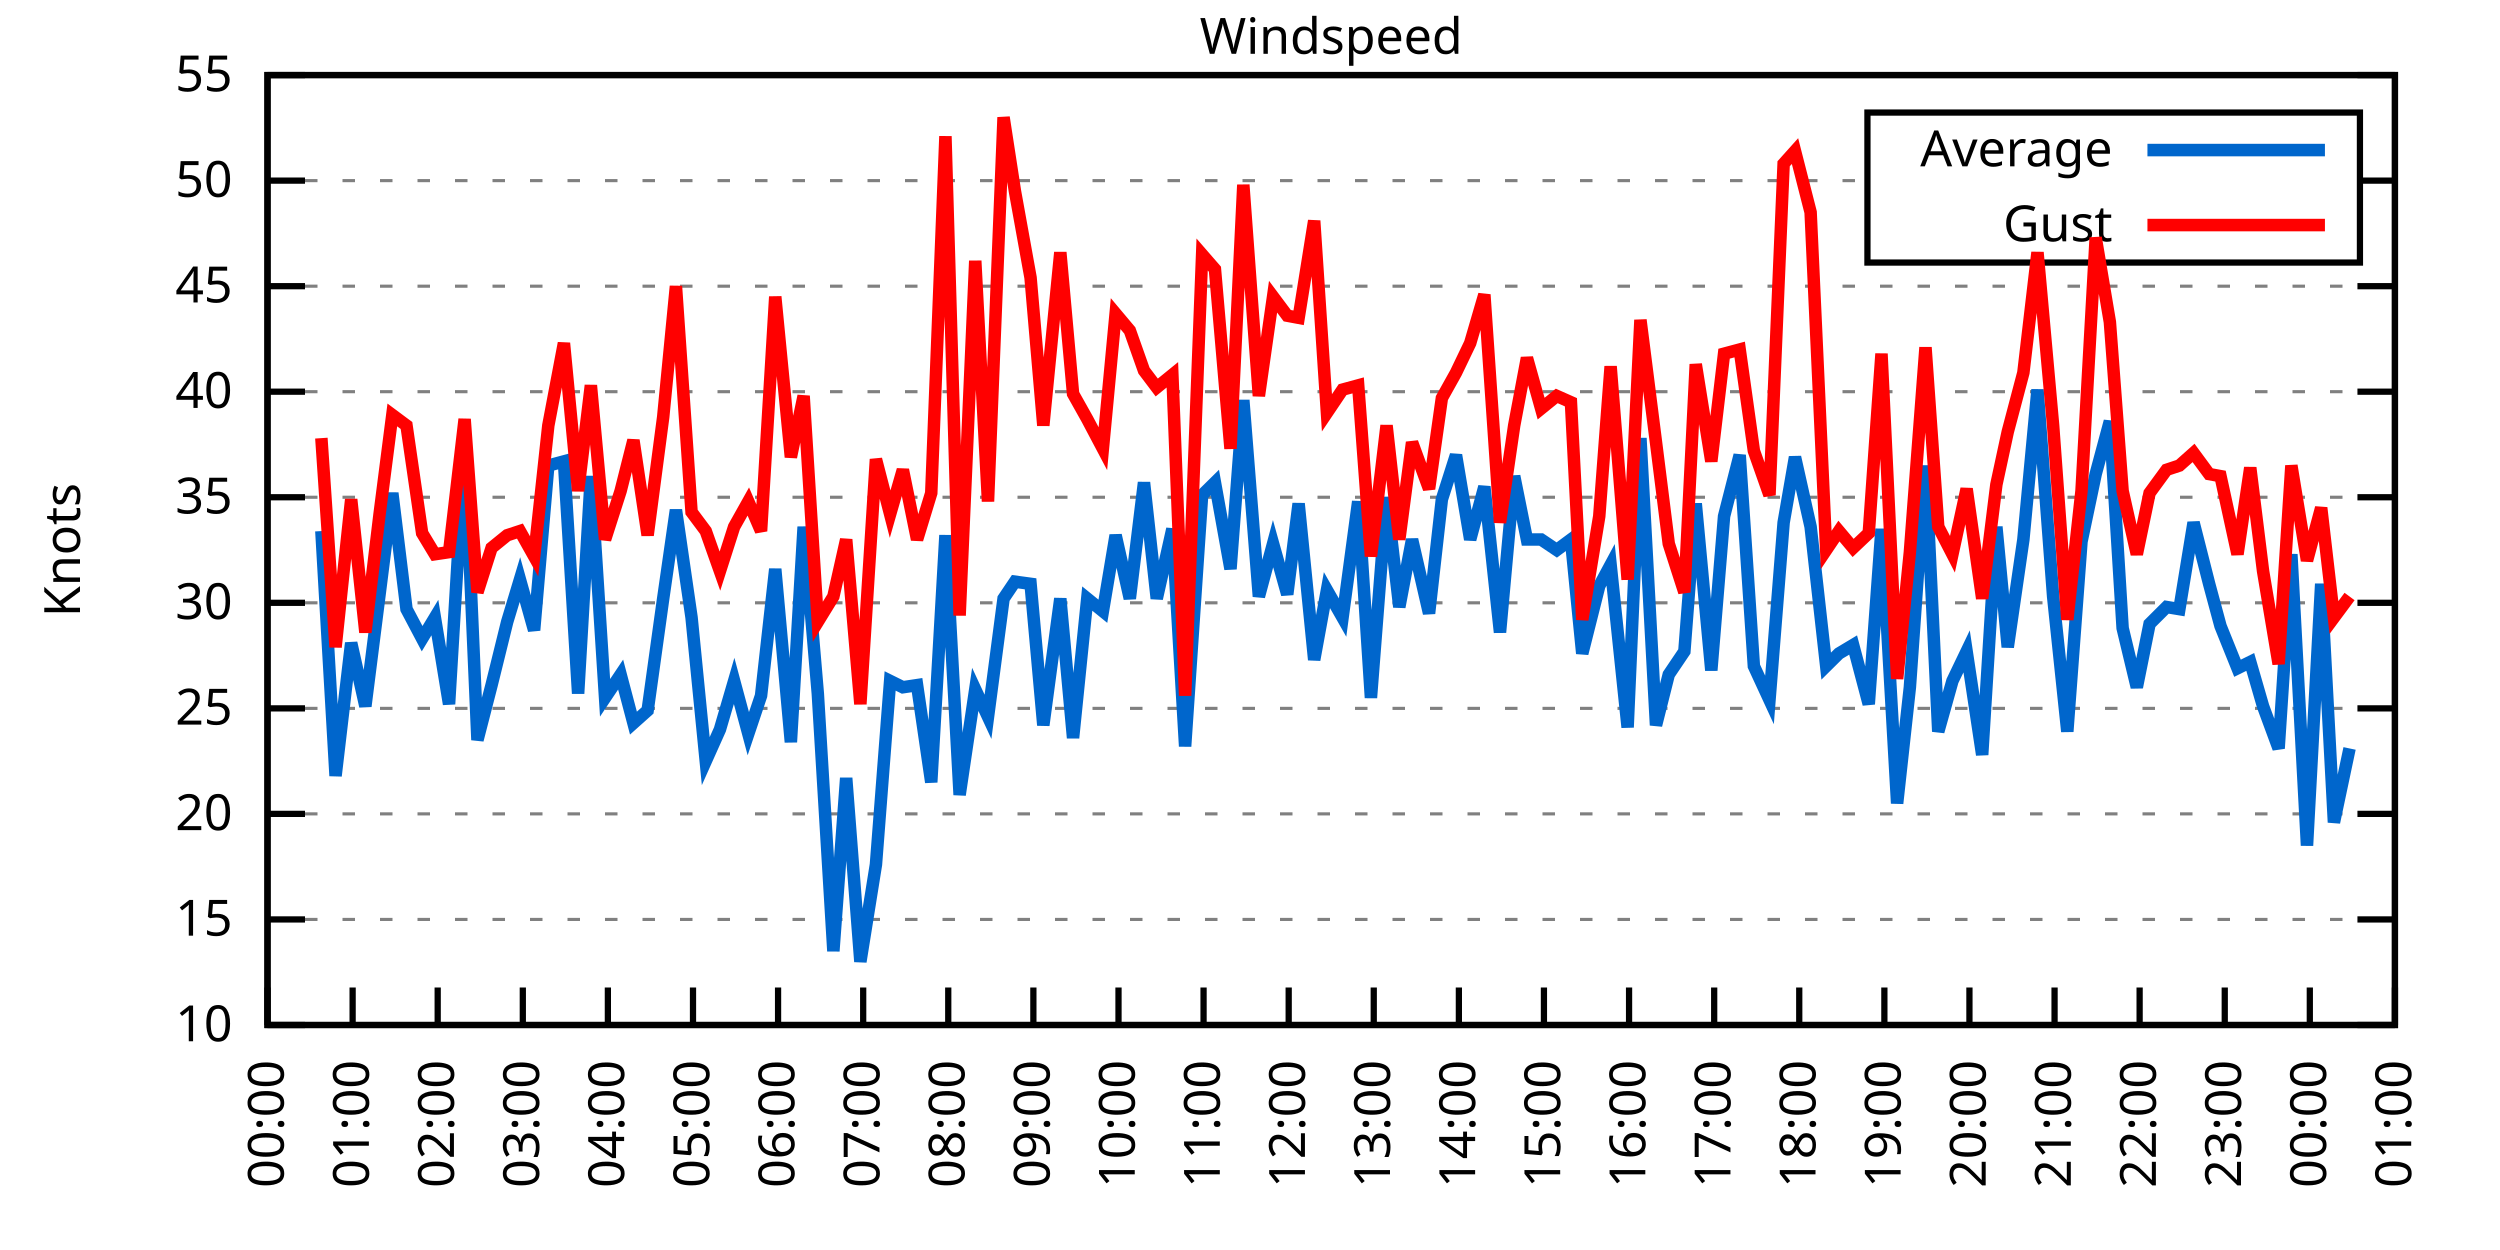
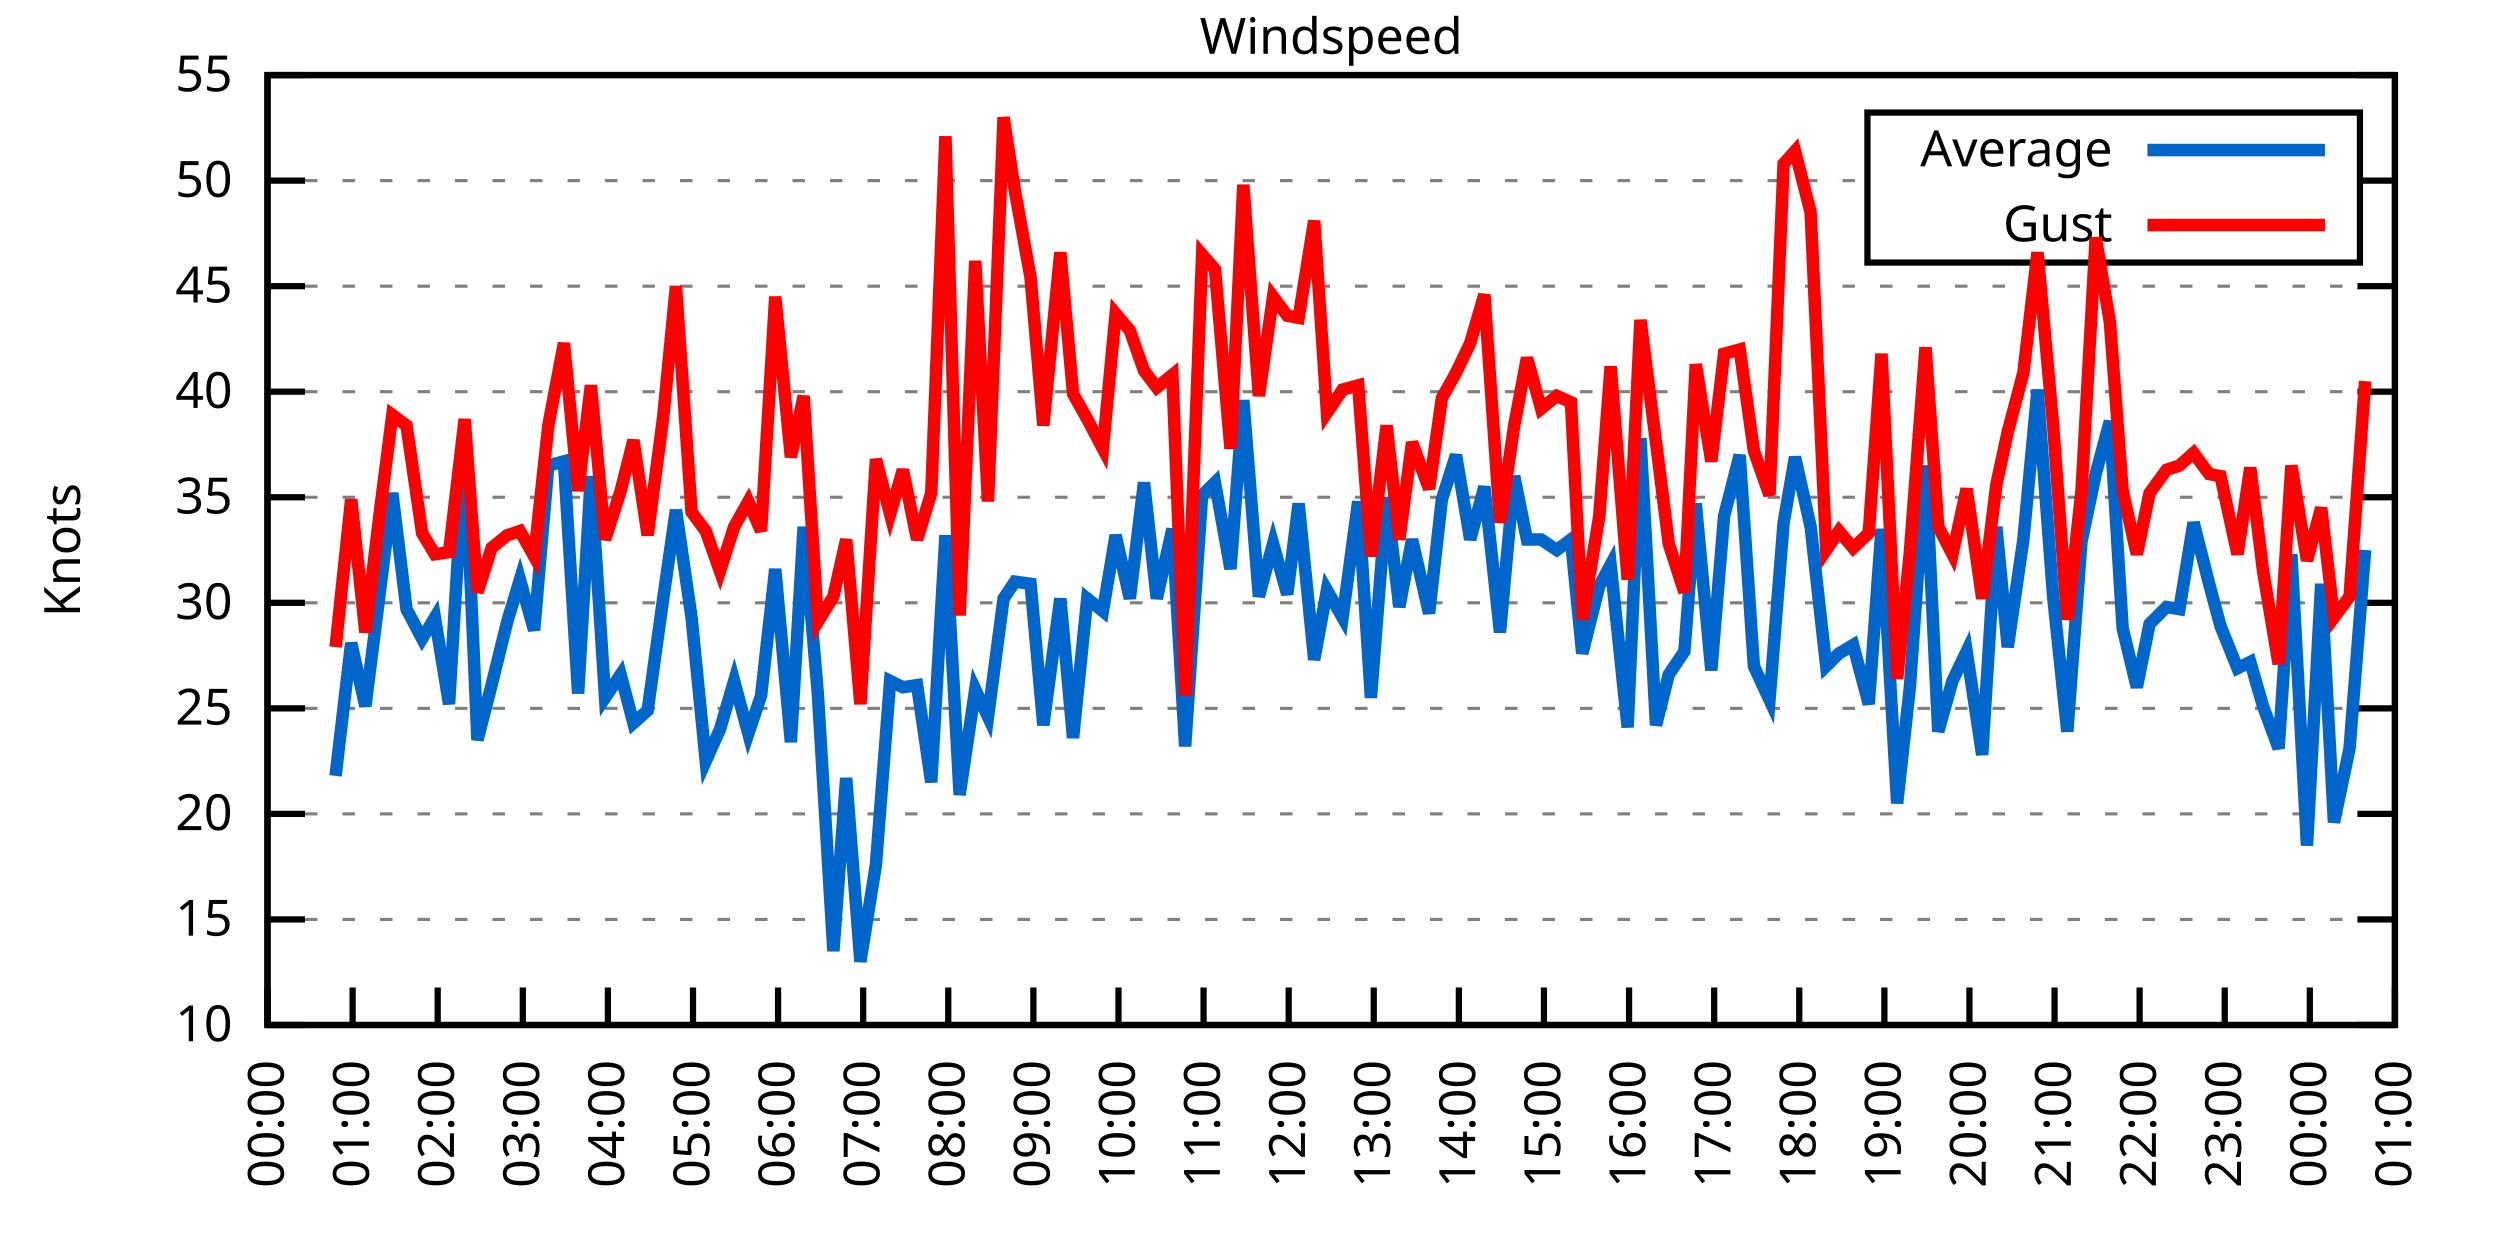
<svg xmlns="http://www.w3.org/2000/svg" xmlns:xlink="http://www.w3.org/1999/xlink" width="400" height="200" viewBox="0 0 400 200">
  <g id="gnuplot_canvas">
    <rect x="0" y="0" width="400" height="200" fill="none" />
    <defs>
      <circle id="gpDot" r="0.5" stroke-width="0.5" stroke="currentColor" />
      <path id="gpPt0" stroke-width="0.333" stroke="currentColor" d="M-1,0 h2 M0,-1 v2" />
      <path id="gpPt1" stroke-width="0.333" stroke="currentColor" d="M-1,-1 L1,1 M1,-1 L-1,1" />
      <path id="gpPt2" stroke-width="0.333" stroke="currentColor" d="M-1,0 L1,0 M0,-1 L0,1 M-1,-1 L1,1 M-1,1 L1,-1" />
      <rect id="gpPt3" stroke-width="0.333" stroke="currentColor" x="-1" y="-1" width="2" height="2" />
      <rect id="gpPt4" stroke-width="0.333" stroke="currentColor" fill="currentColor" x="-1" y="-1" width="2" height="2" />
      <circle id="gpPt5" stroke-width="0.333" stroke="currentColor" cx="0" cy="0" r="1" />
      <use xlink:href="#gpPt5" id="gpPt6" fill="currentColor" stroke="none" />
      <path id="gpPt7" stroke-width="0.333" stroke="currentColor" d="M0,-1.33 L-1.33,0.67 L1.33,0.67 z" />
      <use xlink:href="#gpPt7" id="gpPt8" fill="currentColor" stroke="none" />
      <use xlink:href="#gpPt7" id="gpPt9" stroke="currentColor" transform="rotate(180)" />
      <use xlink:href="#gpPt9" id="gpPt10" fill="currentColor" stroke="none" />
      <use xlink:href="#gpPt3" id="gpPt11" stroke="currentColor" transform="rotate(45)" />
      <use xlink:href="#gpPt11" id="gpPt12" fill="currentColor" stroke="none" />
      <path id="gpPt13" stroke-width="0.333" stroke="currentColor" d="M0,1.330 L1.265,0.411 L0.782,-1.067 L-0.782,-1.076 L-1.265,0.411 z" />
      <use xlink:href="#gpPt13" id="gpPt14" fill="currentColor" stroke="none" />
      <filter id="textbox" filterUnits="objectBoundingBox" x="0" y="0" height="1" width="1">
        <feFlood flood-color="white" flood-opacity="1" result="bgnd" />
        <feComposite in="SourceGraphic" in2="bgnd" operator="atop" />
      </filter>
      <filter id="greybox" filterUnits="objectBoundingBox" x="0" y="0" height="1" width="1">
        <feFlood flood-color="lightgrey" flood-opacity="1" result="grey" />
        <feComposite in="SourceGraphic" in2="grey" operator="atop" />
      </filter>
    </defs>
    <g fill="none" color="white" stroke="currentColor" stroke-width="1.00" stroke-linecap="butt" stroke-linejoin="miter">
</g>
    <g fill="none" color="black" stroke="currentColor" stroke-width="1.00" stroke-linecap="butt" stroke-linejoin="miter">
      <g stroke="none" shape-rendering="crispEdges">
        <polygon fill="rgb(255, 255, 255)" points="42.80,164.00 383.18,164.00 383.18,12.02 42.80,12.02 " />
      </g>
    </g>
    <g fill="none" color="black" stroke="currentColor" stroke-width="1.00" stroke-linecap="butt" stroke-linejoin="miter">
</g>
    <g fill="none" color="black" stroke="black" stroke-width="0.50" stroke-linecap="butt" stroke-linejoin="miter">
</g>
    <g fill="none" color="gray" stroke="currentColor" stroke-width="0.50" stroke-linecap="butt" stroke-linejoin="miter">
      <path stroke="gray" stroke-dasharray="2,4" class="gridline" d="M42.80,164.00 L383.19,164.00  " />
    </g>
    <g fill="none" color="gray" stroke="gray" stroke-width="1.00" stroke-linecap="butt" stroke-linejoin="miter">
</g>
    <g fill="none" color="black" stroke="currentColor" stroke-width="1.00" stroke-linecap="butt" stroke-linejoin="miter">
      <path stroke="black" d="M42.80,164.00 L48.80,164.00 M383.19,164.00 L377.19,164.00  " />
      <g transform="translate(37.20,166.60)" stroke="none" fill="black" font-family="Sans" font-size="8.00" text-anchor="end">
        <text>
          <tspan font-family="Sans"> 10</tspan>
        </text>
      </g>
    </g>
    <g fill="none" color="black" stroke="currentColor" stroke-width="1.00" stroke-linecap="butt" stroke-linejoin="miter">
</g>
    <g fill="none" color="black" stroke="black" stroke-width="0.50" stroke-linecap="butt" stroke-linejoin="miter">
</g>
    <g fill="none" color="gray" stroke="currentColor" stroke-width="0.50" stroke-linecap="butt" stroke-linejoin="miter">
      <path stroke="gray" stroke-dasharray="2,4" class="gridline" d="M42.80,147.11 L383.19,147.11  " />
    </g>
    <g fill="none" color="gray" stroke="gray" stroke-width="1.00" stroke-linecap="butt" stroke-linejoin="miter">
</g>
    <g fill="none" color="black" stroke="currentColor" stroke-width="1.00" stroke-linecap="butt" stroke-linejoin="miter">
      <path stroke="black" d="M42.80,147.11 L48.80,147.11 M383.19,147.11 L377.19,147.11  " />
      <g transform="translate(37.20,149.71)" stroke="none" fill="black" font-family="Sans" font-size="8.00" text-anchor="end">
        <text>
          <tspan font-family="Sans"> 15</tspan>
        </text>
      </g>
    </g>
    <g fill="none" color="black" stroke="currentColor" stroke-width="1.00" stroke-linecap="butt" stroke-linejoin="miter">
</g>
    <g fill="none" color="black" stroke="black" stroke-width="0.50" stroke-linecap="butt" stroke-linejoin="miter">
</g>
    <g fill="none" color="gray" stroke="currentColor" stroke-width="0.50" stroke-linecap="butt" stroke-linejoin="miter">
      <path stroke="gray" stroke-dasharray="2,4" class="gridline" d="M42.80,130.22 L383.19,130.22  " />
    </g>
    <g fill="none" color="gray" stroke="gray" stroke-width="1.00" stroke-linecap="butt" stroke-linejoin="miter">
</g>
    <g fill="none" color="black" stroke="currentColor" stroke-width="1.00" stroke-linecap="butt" stroke-linejoin="miter">
      <path stroke="black" d="M42.80,130.22 L48.80,130.22 M383.19,130.22 L377.19,130.22  " />
      <g transform="translate(37.20,132.82)" stroke="none" fill="black" font-family="Sans" font-size="8.00" text-anchor="end">
        <text>
          <tspan font-family="Sans"> 20</tspan>
        </text>
      </g>
    </g>
    <g fill="none" color="black" stroke="currentColor" stroke-width="1.00" stroke-linecap="butt" stroke-linejoin="miter">
</g>
    <g fill="none" color="black" stroke="black" stroke-width="0.50" stroke-linecap="butt" stroke-linejoin="miter">
</g>
    <g fill="none" color="gray" stroke="currentColor" stroke-width="0.50" stroke-linecap="butt" stroke-linejoin="miter">
      <path stroke="gray" stroke-dasharray="2,4" class="gridline" d="M42.80,113.34 L383.19,113.34  " />
    </g>
    <g fill="none" color="gray" stroke="gray" stroke-width="1.00" stroke-linecap="butt" stroke-linejoin="miter">
</g>
    <g fill="none" color="black" stroke="currentColor" stroke-width="1.00" stroke-linecap="butt" stroke-linejoin="miter">
      <path stroke="black" d="M42.80,113.34 L48.80,113.34 M383.19,113.34 L377.19,113.34  " />
      <g transform="translate(37.20,115.94)" stroke="none" fill="black" font-family="Sans" font-size="8.00" text-anchor="end">
        <text>
          <tspan font-family="Sans"> 25</tspan>
        </text>
      </g>
    </g>
    <g fill="none" color="black" stroke="currentColor" stroke-width="1.00" stroke-linecap="butt" stroke-linejoin="miter">
</g>
    <g fill="none" color="black" stroke="black" stroke-width="0.50" stroke-linecap="butt" stroke-linejoin="miter">
</g>
    <g fill="none" color="gray" stroke="currentColor" stroke-width="0.50" stroke-linecap="butt" stroke-linejoin="miter">
      <path stroke="gray" stroke-dasharray="2,4" class="gridline" d="M42.80,96.45 L383.19,96.45  " />
    </g>
    <g fill="none" color="gray" stroke="gray" stroke-width="1.00" stroke-linecap="butt" stroke-linejoin="miter">
</g>
    <g fill="none" color="black" stroke="currentColor" stroke-width="1.00" stroke-linecap="butt" stroke-linejoin="miter">
      <path stroke="black" d="M42.80,96.45 L48.80,96.45 M383.19,96.45 L377.19,96.45  " />
      <g transform="translate(37.20,99.05)" stroke="none" fill="black" font-family="Sans" font-size="8.00" text-anchor="end">
        <text>
          <tspan font-family="Sans"> 30</tspan>
        </text>
      </g>
    </g>
    <g fill="none" color="black" stroke="currentColor" stroke-width="1.00" stroke-linecap="butt" stroke-linejoin="miter">
</g>
    <g fill="none" color="black" stroke="black" stroke-width="0.50" stroke-linecap="butt" stroke-linejoin="miter">
</g>
    <g fill="none" color="gray" stroke="currentColor" stroke-width="0.50" stroke-linecap="butt" stroke-linejoin="miter">
      <path stroke="gray" stroke-dasharray="2,4" class="gridline" d="M42.80,79.56 L383.19,79.56  " />
    </g>
    <g fill="none" color="gray" stroke="gray" stroke-width="1.00" stroke-linecap="butt" stroke-linejoin="miter">
</g>
    <g fill="none" color="black" stroke="currentColor" stroke-width="1.00" stroke-linecap="butt" stroke-linejoin="miter">
      <path stroke="black" d="M42.80,79.56 L48.80,79.56 M383.19,79.56 L377.19,79.56  " />
      <g transform="translate(37.20,82.16)" stroke="none" fill="black" font-family="Sans" font-size="8.00" text-anchor="end">
        <text>
          <tspan font-family="Sans"> 35</tspan>
        </text>
      </g>
    </g>
    <g fill="none" color="black" stroke="currentColor" stroke-width="1.00" stroke-linecap="butt" stroke-linejoin="miter">
</g>
    <g fill="none" color="black" stroke="black" stroke-width="0.50" stroke-linecap="butt" stroke-linejoin="miter">
</g>
    <g fill="none" color="gray" stroke="currentColor" stroke-width="0.50" stroke-linecap="butt" stroke-linejoin="miter">
      <path stroke="gray" stroke-dasharray="2,4" class="gridline" d="M42.80,62.67 L383.19,62.67  " />
    </g>
    <g fill="none" color="gray" stroke="gray" stroke-width="1.00" stroke-linecap="butt" stroke-linejoin="miter">
</g>
    <g fill="none" color="black" stroke="currentColor" stroke-width="1.00" stroke-linecap="butt" stroke-linejoin="miter">
      <path stroke="black" d="M42.80,62.67 L48.80,62.67 M383.19,62.67 L377.19,62.67  " />
      <g transform="translate(37.20,65.27)" stroke="none" fill="black" font-family="Sans" font-size="8.00" text-anchor="end">
        <text>
          <tspan font-family="Sans"> 40</tspan>
        </text>
      </g>
    </g>
    <g fill="none" color="black" stroke="currentColor" stroke-width="1.00" stroke-linecap="butt" stroke-linejoin="miter">
</g>
    <g fill="none" color="black" stroke="black" stroke-width="0.50" stroke-linecap="butt" stroke-linejoin="miter">
</g>
    <g fill="none" color="gray" stroke="currentColor" stroke-width="0.50" stroke-linecap="butt" stroke-linejoin="miter">
      <path stroke="gray" stroke-dasharray="2,4" class="gridline" d="M42.80,45.79 L383.19,45.79  " />
    </g>
    <g fill="none" color="gray" stroke="gray" stroke-width="1.00" stroke-linecap="butt" stroke-linejoin="miter">
</g>
    <g fill="none" color="black" stroke="currentColor" stroke-width="1.00" stroke-linecap="butt" stroke-linejoin="miter">
      <path stroke="black" d="M42.80,45.79 L48.80,45.79 M383.19,45.79 L377.19,45.79  " />
      <g transform="translate(37.20,48.39)" stroke="none" fill="black" font-family="Sans" font-size="8.00" text-anchor="end">
        <text>
          <tspan font-family="Sans"> 45</tspan>
        </text>
      </g>
    </g>
    <g fill="none" color="black" stroke="currentColor" stroke-width="1.00" stroke-linecap="butt" stroke-linejoin="miter">
</g>
    <g fill="none" color="black" stroke="black" stroke-width="0.50" stroke-linecap="butt" stroke-linejoin="miter">
</g>
    <g fill="none" color="gray" stroke="currentColor" stroke-width="0.50" stroke-linecap="butt" stroke-linejoin="miter">
      <path stroke="gray" stroke-dasharray="2,4" class="gridline" d="M42.80,28.90 L298.79,28.90 M377.59,28.90 L383.19,28.90  " />
    </g>
    <g fill="none" color="gray" stroke="gray" stroke-width="1.00" stroke-linecap="butt" stroke-linejoin="miter">
</g>
    <g fill="none" color="black" stroke="currentColor" stroke-width="1.00" stroke-linecap="butt" stroke-linejoin="miter">
      <path stroke="black" d="M42.80,28.90 L48.80,28.90 M383.19,28.90 L377.19,28.90  " />
      <g transform="translate(37.20,31.50)" stroke="none" fill="black" font-family="Sans" font-size="8.00" text-anchor="end">
        <text>
          <tspan font-family="Sans"> 50</tspan>
        </text>
      </g>
    </g>
    <g fill="none" color="black" stroke="currentColor" stroke-width="1.00" stroke-linecap="butt" stroke-linejoin="miter">
</g>
    <g fill="none" color="black" stroke="black" stroke-width="0.50" stroke-linecap="butt" stroke-linejoin="miter">
</g>
    <g fill="none" color="gray" stroke="currentColor" stroke-width="0.50" stroke-linecap="butt" stroke-linejoin="miter">
      <path stroke="gray" stroke-dasharray="2,4" class="gridline" d="M42.80,12.01 L383.19,12.01  " />
    </g>
    <g fill="none" color="gray" stroke="gray" stroke-width="1.00" stroke-linecap="butt" stroke-linejoin="miter">
</g>
    <g fill="none" color="black" stroke="currentColor" stroke-width="1.00" stroke-linecap="butt" stroke-linejoin="miter">
      <path stroke="black" d="M42.80,12.01 L48.80,12.01 M383.19,12.01 L377.19,12.01  " />
      <g transform="translate(37.20,14.61)" stroke="none" fill="black" font-family="Sans" font-size="8.00" text-anchor="end">
        <text>
          <tspan font-family="Sans"> 55</tspan>
        </text>
      </g>
    </g>
    <g fill="none" color="black" stroke="currentColor" stroke-width="1.00" stroke-linecap="butt" stroke-linejoin="miter">
      <path stroke="black" d="M42.80,164.00 L42.80,158.00  " />
      <g transform="translate(45.40,169.60) rotate(270.00)" stroke="none" fill="black" font-family="Sans" font-size="8.00" text-anchor="end">
        <text>
          <tspan font-family="Sans">00:00</tspan>
        </text>
      </g>
    </g>
    <g fill="none" color="black" stroke="currentColor" stroke-width="1.00" stroke-linecap="butt" stroke-linejoin="miter">
      <path stroke="black" d="M56.42,164.00 L56.42,158.00  " />
      <g transform="translate(59.02,169.60) rotate(270.00)" stroke="none" fill="black" font-family="Sans" font-size="8.00" text-anchor="end">
        <text>
          <tspan font-family="Sans">01:00</tspan>
        </text>
      </g>
    </g>
    <g fill="none" color="black" stroke="currentColor" stroke-width="1.00" stroke-linecap="butt" stroke-linejoin="miter">
      <path stroke="black" d="M70.03,164.00 L70.03,158.00  " />
      <g transform="translate(72.63,169.60) rotate(270.00)" stroke="none" fill="black" font-family="Sans" font-size="8.00" text-anchor="end">
        <text>
          <tspan font-family="Sans">02:00</tspan>
        </text>
      </g>
    </g>
    <g fill="none" color="black" stroke="currentColor" stroke-width="1.00" stroke-linecap="butt" stroke-linejoin="miter">
      <path stroke="black" d="M83.65,164.00 L83.65,158.00  " />
      <g transform="translate(86.25,169.60) rotate(270.00)" stroke="none" fill="black" font-family="Sans" font-size="8.00" text-anchor="end">
        <text>
          <tspan font-family="Sans">03:00</tspan>
        </text>
      </g>
    </g>
    <g fill="none" color="black" stroke="currentColor" stroke-width="1.00" stroke-linecap="butt" stroke-linejoin="miter">
      <path stroke="black" d="M97.26,164.00 L97.26,158.00  " />
      <g transform="translate(99.86,169.60) rotate(270.00)" stroke="none" fill="black" font-family="Sans" font-size="8.00" text-anchor="end">
        <text>
          <tspan font-family="Sans">04:00</tspan>
        </text>
      </g>
    </g>
    <g fill="none" color="black" stroke="currentColor" stroke-width="1.00" stroke-linecap="butt" stroke-linejoin="miter">
      <path stroke="black" d="M110.88,164.00 L110.88,158.00  " />
      <g transform="translate(113.48,169.60) rotate(270.00)" stroke="none" fill="black" font-family="Sans" font-size="8.00" text-anchor="end">
        <text>
          <tspan font-family="Sans">05:00</tspan>
        </text>
      </g>
    </g>
    <g fill="none" color="black" stroke="currentColor" stroke-width="1.00" stroke-linecap="butt" stroke-linejoin="miter">
      <path stroke="black" d="M124.49,164.00 L124.49,158.00  " />
      <g transform="translate(127.09,169.60) rotate(270.00)" stroke="none" fill="black" font-family="Sans" font-size="8.00" text-anchor="end">
        <text>
          <tspan font-family="Sans">06:00</tspan>
        </text>
      </g>
    </g>
    <g fill="none" color="black" stroke="currentColor" stroke-width="1.00" stroke-linecap="butt" stroke-linejoin="miter">
      <path stroke="black" d="M138.11,164.00 L138.11,158.00  " />
      <g transform="translate(140.71,169.60) rotate(270.00)" stroke="none" fill="black" font-family="Sans" font-size="8.00" text-anchor="end">
        <text>
          <tspan font-family="Sans">07:00</tspan>
        </text>
      </g>
    </g>
    <g fill="none" color="black" stroke="currentColor" stroke-width="1.00" stroke-linecap="butt" stroke-linejoin="miter">
      <path stroke="black" d="M151.72,164.00 L151.72,158.00  " />
      <g transform="translate(154.32,169.60) rotate(270.00)" stroke="none" fill="black" font-family="Sans" font-size="8.00" text-anchor="end">
        <text>
          <tspan font-family="Sans">08:00</tspan>
        </text>
      </g>
    </g>
    <g fill="none" color="black" stroke="currentColor" stroke-width="1.00" stroke-linecap="butt" stroke-linejoin="miter">
      <path stroke="black" d="M165.34,164.00 L165.34,158.00  " />
      <g transform="translate(167.94,169.60) rotate(270.00)" stroke="none" fill="black" font-family="Sans" font-size="8.00" text-anchor="end">
        <text>
          <tspan font-family="Sans">09:00</tspan>
        </text>
      </g>
    </g>
    <g fill="none" color="black" stroke="currentColor" stroke-width="1.00" stroke-linecap="butt" stroke-linejoin="miter">
      <path stroke="black" d="M178.96,164.00 L178.96,158.00  " />
      <g transform="translate(181.56,169.60) rotate(270.00)" stroke="none" fill="black" font-family="Sans" font-size="8.00" text-anchor="end">
        <text>
          <tspan font-family="Sans">10:00</tspan>
        </text>
      </g>
    </g>
    <g fill="none" color="black" stroke="currentColor" stroke-width="1.00" stroke-linecap="butt" stroke-linejoin="miter">
      <path stroke="black" d="M192.57,164.00 L192.57,158.00  " />
      <g transform="translate(195.17,169.60) rotate(270.00)" stroke="none" fill="black" font-family="Sans" font-size="8.00" text-anchor="end">
        <text>
          <tspan font-family="Sans">11:00</tspan>
        </text>
      </g>
    </g>
    <g fill="none" color="black" stroke="currentColor" stroke-width="1.00" stroke-linecap="butt" stroke-linejoin="miter">
      <path stroke="black" d="M206.19,164.00 L206.19,158.00  " />
      <g transform="translate(208.79,169.60) rotate(270.00)" stroke="none" fill="black" font-family="Sans" font-size="8.00" text-anchor="end">
        <text>
          <tspan font-family="Sans">12:00</tspan>
        </text>
      </g>
    </g>
    <g fill="none" color="black" stroke="currentColor" stroke-width="1.00" stroke-linecap="butt" stroke-linejoin="miter">
      <path stroke="black" d="M219.80,164.00 L219.80,158.00  " />
      <g transform="translate(222.40,169.60) rotate(270.00)" stroke="none" fill="black" font-family="Sans" font-size="8.00" text-anchor="end">
        <text>
          <tspan font-family="Sans">13:00</tspan>
        </text>
      </g>
    </g>
    <g fill="none" color="black" stroke="currentColor" stroke-width="1.00" stroke-linecap="butt" stroke-linejoin="miter">
      <path stroke="black" d="M233.42,164.00 L233.42,158.00  " />
      <g transform="translate(236.02,169.60) rotate(270.00)" stroke="none" fill="black" font-family="Sans" font-size="8.00" text-anchor="end">
        <text>
          <tspan font-family="Sans">14:00</tspan>
        </text>
      </g>
    </g>
    <g fill="none" color="black" stroke="currentColor" stroke-width="1.00" stroke-linecap="butt" stroke-linejoin="miter">
      <path stroke="black" d="M247.03,164.00 L247.03,158.00  " />
      <g transform="translate(249.63,169.60) rotate(270.00)" stroke="none" fill="black" font-family="Sans" font-size="8.00" text-anchor="end">
        <text>
          <tspan font-family="Sans">15:00</tspan>
        </text>
      </g>
    </g>
    <g fill="none" color="black" stroke="currentColor" stroke-width="1.00" stroke-linecap="butt" stroke-linejoin="miter">
      <path stroke="black" d="M260.65,164.00 L260.65,158.00  " />
      <g transform="translate(263.25,169.60) rotate(270.00)" stroke="none" fill="black" font-family="Sans" font-size="8.00" text-anchor="end">
        <text>
          <tspan font-family="Sans">16:00</tspan>
        </text>
      </g>
    </g>
    <g fill="none" color="black" stroke="currentColor" stroke-width="1.00" stroke-linecap="butt" stroke-linejoin="miter">
      <path stroke="black" d="M274.27,164.00 L274.27,158.00  " />
      <g transform="translate(276.87,169.60) rotate(270.00)" stroke="none" fill="black" font-family="Sans" font-size="8.00" text-anchor="end">
        <text>
          <tspan font-family="Sans">17:00</tspan>
        </text>
      </g>
    </g>
    <g fill="none" color="black" stroke="currentColor" stroke-width="1.00" stroke-linecap="butt" stroke-linejoin="miter">
      <path stroke="black" d="M287.88,164.00 L287.88,158.00  " />
      <g transform="translate(290.48,169.60) rotate(270.00)" stroke="none" fill="black" font-family="Sans" font-size="8.00" text-anchor="end">
        <text>
          <tspan font-family="Sans">18:00</tspan>
        </text>
      </g>
    </g>
    <g fill="none" color="black" stroke="currentColor" stroke-width="1.00" stroke-linecap="butt" stroke-linejoin="miter">
      <path stroke="black" d="M301.50,164.00 L301.50,158.00  " />
      <g transform="translate(304.10,169.60) rotate(270.00)" stroke="none" fill="black" font-family="Sans" font-size="8.00" text-anchor="end">
        <text>
          <tspan font-family="Sans">19:00</tspan>
        </text>
      </g>
    </g>
    <g fill="none" color="black" stroke="currentColor" stroke-width="1.00" stroke-linecap="butt" stroke-linejoin="miter">
      <path stroke="black" d="M315.11,164.00 L315.11,158.00  " />
      <g transform="translate(317.71,169.60) rotate(270.00)" stroke="none" fill="black" font-family="Sans" font-size="8.00" text-anchor="end">
        <text>
          <tspan font-family="Sans">20:00</tspan>
        </text>
      </g>
    </g>
    <g fill="none" color="black" stroke="currentColor" stroke-width="1.00" stroke-linecap="butt" stroke-linejoin="miter">
      <path stroke="black" d="M328.73,164.00 L328.73,158.00  " />
      <g transform="translate(331.33,169.60) rotate(270.00)" stroke="none" fill="black" font-family="Sans" font-size="8.00" text-anchor="end">
        <text>
          <tspan font-family="Sans">21:00</tspan>
        </text>
      </g>
    </g>
    <g fill="none" color="black" stroke="currentColor" stroke-width="1.00" stroke-linecap="butt" stroke-linejoin="miter">
      <path stroke="black" d="M342.34,164.00 L342.34,158.00  " />
      <g transform="translate(344.94,169.60) rotate(270.00)" stroke="none" fill="black" font-family="Sans" font-size="8.00" text-anchor="end">
        <text>
          <tspan font-family="Sans">22:00</tspan>
        </text>
      </g>
    </g>
    <g fill="none" color="black" stroke="currentColor" stroke-width="1.00" stroke-linecap="butt" stroke-linejoin="miter">
      <path stroke="black" d="M355.96,164.00 L355.96,158.00  " />
      <g transform="translate(358.56,169.60) rotate(270.00)" stroke="none" fill="black" font-family="Sans" font-size="8.00" text-anchor="end">
        <text>
          <tspan font-family="Sans">23:00</tspan>
        </text>
      </g>
    </g>
    <g fill="none" color="black" stroke="currentColor" stroke-width="1.00" stroke-linecap="butt" stroke-linejoin="miter">
      <path stroke="black" d="M369.57,164.00 L369.57,158.00  " />
      <g transform="translate(372.17,169.60) rotate(270.00)" stroke="none" fill="black" font-family="Sans" font-size="8.00" text-anchor="end">
        <text>
          <tspan font-family="Sans">00:00</tspan>
        </text>
      </g>
    </g>
    <g fill="none" color="black" stroke="currentColor" stroke-width="1.00" stroke-linecap="butt" stroke-linejoin="miter">
      <path stroke="black" d="M383.19,164.00 L383.19,158.00  " />
      <g transform="translate(385.79,169.60) rotate(270.00)" stroke="none" fill="black" font-family="Sans" font-size="8.00" text-anchor="end">
        <text>
          <tspan font-family="Sans">01:00</tspan>
        </text>
      </g>
    </g>
    <g fill="none" color="black" stroke="currentColor" stroke-width="1.00" stroke-linecap="butt" stroke-linejoin="miter">
</g>
    <g fill="none" color="black" stroke="currentColor" stroke-width="1.00" stroke-linecap="butt" stroke-linejoin="miter">
      <path stroke="black" d="M42.80,12.01 L42.80,164.00 L383.19,164.00 L383.19,12.01 L42.80,12.01 Z  " />
    </g>
    <g fill="none" color="black" stroke="currentColor" stroke-width="1.00" stroke-linecap="butt" stroke-linejoin="miter">
</g>
    <g fill="none" color="black" stroke="currentColor" stroke-width="1.00" stroke-linecap="butt" stroke-linejoin="miter">
      <path stroke="black" d="M298.79,42.01 L298.79,18.01 L377.59,18.01 L377.59,42.01 L298.79,42.01 Z  " />
    </g>
    <g id="Windspeed_plot_1">
      <g fill="none" color="white" stroke="black" stroke-width="2.00" stroke-linecap="butt" stroke-linejoin="miter">
</g>
      <g fill="none" color="black" stroke="currentColor" stroke-width="2.00" stroke-linecap="butt" stroke-linejoin="miter">
        <g transform="translate(337.99,26.61)" stroke="none" fill="black" font-family="Sans" font-size="8.00" text-anchor="end">
          <text>
            <tspan font-family="Sans">Average</tspan>
          </text>
        </g>
      </g>
      <g fill="none" color="black" stroke="currentColor" stroke-width="2.00" stroke-linecap="butt" stroke-linejoin="miter">
-         <path stroke="rgb(  0, 102, 204)" d="M343.59,24.01 L371.99,24.01 M51.42,84.97 L53.69,124.14 L56.19,102.87 L58.46,113.00 L60.73,95.10 L62.77,78.89   L65.04,97.46 L67.54,102.19 L69.58,98.81 L71.85,112.66 L74.34,71.12 L76.39,118.40 L78.65,109.62 L81.15,99.49   L83.19,92.73 L85.46,100.84 L87.73,74.49 L90.23,73.82 L92.50,110.97 L94.54,76.18 L96.81,111.65 L99.30,107.93   L101.35,115.70 L103.62,113.67 L106.11,95.77 L108.15,81.59 L110.65,98.81 L112.92,121.78 L115.19,116.71 L117.46,108.95   L119.73,117.39 L121.77,111.31 L124.04,91.04 L126.54,118.74 L128.58,84.29 L130.85,110.97 L133.34,152.18 L135.39,124.48   L137.66,153.87 L140.15,138.33 L142.42,108.95 L144.46,109.96 L146.73,109.62 L149.00,125.16 L151.27,85.64 L153.54,127.18   L156.04,110.30 L158.08,114.69 L160.57,95.77 L162.39,93.07 L164.89,93.41 L166.93,116.04 L169.65,95.77 L171.69,118.07   L173.96,95.77 L176.46,97.80 L178.50,85.64 L180.77,95.77 L183.04,77.20 L185.08,95.77 L187.58,84.63 L189.62,119.42   L192.34,79.22 L194.39,77.20 L196.88,91.04 L198.93,64.02 L201.42,95.44 L203.69,86.99 L205.96,95.10 L207.78,80.57   L210.27,105.57 L212.31,94.42 L214.81,98.81 L217.31,80.24 L219.35,111.65 L221.85,79.56 L223.89,97.12 L225.93,86.32   L228.65,98.14 L230.70,79.90 L232.96,72.81 L235.23,86.32 L237.50,77.87 L240.00,101.18 L242.27,76.18 L244.31,86.32   L246.58,86.32 L249.08,88.00 L251.35,86.32 L253.16,104.56 L255.88,93.75 L257.70,90.37 L260.42,116.38 L262.47,70.10   L264.96,116.04 L267.00,107.93 L269.50,104.22 L271.32,80.57 L273.81,107.26 L275.85,82.60 L278.35,72.81 L280.62,106.58   L283.12,111.99 L285.38,83.61 L287.20,73.14 L289.70,84.29 L292.19,106.58 L294.23,104.56 L296.50,103.20 L299.00,112.66   L301.04,84.63 L303.54,128.54 L305.58,109.96 L308.08,74.49 L310.12,117.05 L312.39,108.95 L314.66,104.22 L317.15,120.77   L319.42,84.29 L321.24,103.54 L323.74,86.32 L326.00,62.34 L328.50,95.44 L330.77,117.05 L333.04,86.65 L335.31,75.85   L337.58,67.40 L339.62,100.50 L341.89,109.96 L343.93,99.83 L346.65,97.12 L348.70,97.46 L350.97,83.61 L353.46,93.41   L355.28,100.16 L358.00,106.92 L360.04,105.91 L362.09,113.00 L364.58,119.75 L366.62,88.68 L369.12,135.29 L371.39,93.41   L373.43,131.58 L375.93,119.75  " />
+         <path stroke="rgb(  0, 102, 204)" d="M343.59,24.01 L371.99,24.01 M53.69,124.14 L56.19,102.87 L58.46,113.00 L60.73,95.10 L62.77,78.89 L65.04,97.46   L67.54,102.19 L69.58,98.81 L71.85,112.66 L74.34,71.12 L76.39,118.40 L78.65,109.62 L81.15,99.49 L83.19,92.73   L85.46,100.84 L87.73,74.49 L90.23,73.82 L92.50,110.97 L94.54,76.18 L96.81,111.65 L99.30,107.93 L101.35,115.70   L103.62,113.67 L106.11,95.77 L108.15,81.59 L110.65,98.81 L112.92,121.78 L115.19,116.71 L117.46,108.95 L119.73,117.39   L121.77,111.31 L124.04,91.04 L126.54,118.74 L128.58,84.29 L130.85,110.97 L133.34,152.18 L135.39,124.48 L137.66,153.87   L140.15,138.33 L142.42,108.95 L144.46,109.96 L146.73,109.62 L149.00,125.16 L151.27,85.64 L153.54,127.18 L156.04,110.30   L158.08,114.69 L160.57,95.77 L162.39,93.07 L164.89,93.41 L166.93,116.04 L169.65,95.77 L171.69,118.07 L173.96,95.77   L176.46,97.80 L178.50,85.64 L180.77,95.77 L183.04,77.20 L185.08,95.77 L187.58,84.63 L189.62,119.42 L192.34,79.22   L194.39,77.20 L196.88,91.04 L198.93,64.02 L201.42,95.44 L203.69,86.99 L205.96,95.10 L207.78,80.57 L210.27,105.57   L212.31,94.42 L214.81,98.81 L217.31,80.24 L219.35,111.65 L221.85,79.56 L223.89,97.12 L225.93,86.32 L228.65,98.14   L230.70,79.90 L232.96,72.81 L235.23,86.32 L237.50,77.87 L240.00,101.18 L242.27,76.18 L244.31,86.32 L246.58,86.32   L249.08,88.00 L251.35,86.32 L253.16,104.56 L255.88,93.75 L257.70,90.37 L260.42,116.38 L262.47,70.10 L264.96,116.04   L267.00,107.93 L269.50,104.22 L271.32,80.57 L273.81,107.26 L275.85,82.60 L278.35,72.81 L280.62,106.58 L283.12,111.99   L285.38,83.61 L287.20,73.14 L289.70,84.29 L292.19,106.58 L294.23,104.56 L296.50,103.20 L299.00,112.66 L301.04,84.63   L303.54,128.54 L305.58,109.96 L308.08,74.49 L310.12,117.05 L312.39,108.95 L314.66,104.22 L317.15,120.77 L319.42,84.29   L321.24,103.54 L323.74,86.32 L326.00,62.34 L328.50,95.44 L330.77,117.05 L333.04,86.65 L335.31,75.85 L337.58,67.40   L339.62,100.50 L341.89,109.96 L343.93,99.83 L346.65,97.12 L348.70,97.46 L350.97,83.61 L353.46,93.41 L355.28,100.16   L358.00,106.92 L360.04,105.91 L362.09,113.00 L364.58,119.75 L366.62,88.68 L369.12,135.29 L371.39,93.41 L373.43,131.58   L375.93,119.75 L378.42,88.00  " />
      </g>
    </g>
    <g id="Windspeed_plot_2">
      <g fill="none" color="black" stroke="currentColor" stroke-width="2.00" stroke-linecap="butt" stroke-linejoin="miter">
        <g transform="translate(337.99,38.61)" stroke="none" fill="black" font-family="Sans" font-size="8.00" text-anchor="end">
          <text>
            <tspan font-family="Sans">Gust</tspan>
          </text>
        </g>
      </g>
      <g fill="none" color="black" stroke="currentColor" stroke-width="2.00" stroke-linecap="butt" stroke-linejoin="miter">
-         <path stroke="rgb(255,   0,   0)" d="M343.59,36.01 L371.99,36.01 M51.42,70.10 L53.69,103.54 L56.19,79.90 L58.46,101.18 L60.73,82.26 L62.77,66.39   L65.04,68.08 L67.54,85.30 L69.58,88.68 L71.85,88.34 L74.34,67.06 L76.39,94.76 L78.65,87.67 L81.15,85.64   L83.19,84.97 L85.46,89.02 L87.73,68.08 L90.23,54.90 L92.50,78.55 L94.54,61.66 L96.81,86.32 L99.30,78.55   L101.35,70.44 L103.62,85.64 L106.11,66.73 L108.15,45.79 L110.65,81.93 L112.92,84.97 L115.19,91.38 L117.46,84.29   L119.73,80.24 L121.77,84.97 L124.04,47.47 L126.54,73.14 L128.58,63.35 L130.85,99.49 L133.34,95.44 L135.39,86.32   L137.66,112.66 L140.15,73.48 L142.42,82.26 L144.46,75.17 L146.73,86.32 L149.00,78.89 L151.27,21.80 L153.54,98.48   L156.04,41.73 L158.08,80.24 L160.57,18.77 L162.39,30.59 L164.89,44.43 L166.93,68.08 L169.65,40.38 L171.69,63.01   L173.96,67.06 L176.46,71.79 L178.50,50.18 L180.77,52.88 L183.04,59.30 L185.08,62.00 L187.58,59.97 L189.62,111.31   L192.34,40.72 L194.39,43.08 L196.88,71.79 L198.93,29.57 L201.42,63.35 L203.69,47.47 L205.96,50.51 L207.78,50.85   L210.27,35.32 L212.31,66.05 L214.81,62.34 L217.31,61.66 L219.35,89.02 L221.85,68.08 L223.89,86.32 L225.93,70.78   L228.65,78.21 L230.70,63.69 L232.96,59.63 L235.23,54.90 L237.50,47.14 L240.00,83.61 L242.27,68.08 L244.31,57.27   L246.58,65.38 L249.08,63.35 L251.35,64.36 L253.16,99.15 L255.88,82.60 L257.70,58.62 L260.42,92.73 L262.47,51.19   L264.96,70.78 L267.00,86.99 L269.50,94.76 L271.32,58.28 L273.81,73.82 L275.85,56.59 L278.35,55.92 L280.62,72.13   L283.12,79.22 L285.38,26.20 L287.20,24.17 L289.70,33.96 L292.19,88.00 L294.23,84.97 L296.50,87.67 L299.00,85.30   L301.04,56.59 L303.54,108.61 L305.58,88.34 L308.08,55.58 L310.12,84.29 L312.39,88.68 L314.66,78.21 L317.15,95.77   L319.42,77.53 L321.24,69.09 L323.74,59.63 L326.00,40.38 L328.50,68.08 L330.77,99.15 L333.04,78.55 L335.31,38.02   L337.58,51.53 L339.62,78.55 L341.89,88.68 L343.93,78.89 L346.65,75.17 L348.70,74.49 L350.97,72.47 L353.46,75.85   L355.28,76.18 L358.00,88.68 L360.04,74.83 L362.09,91.38 L364.58,106.24 L366.62,74.49 L369.12,89.69 L371.39,81.25   L373.43,98.81 L375.93,95.44  " />
+         <path stroke="rgb(255,   0,   0)" d="M343.59,36.01 L371.99,36.01 M53.69,103.54 L56.19,79.90 L58.46,101.18 L60.73,82.26 L62.77,66.39 L65.04,68.08   L67.54,85.30 L69.58,88.68 L71.85,88.34 L74.34,67.06 L76.39,94.76 L78.65,87.67 L81.15,85.64 L83.19,84.97   L85.46,89.02 L87.73,68.08 L90.23,54.90 L92.50,78.55 L94.54,61.66 L96.81,86.32 L99.30,78.55 L101.35,70.44   L103.62,85.64 L106.11,66.73 L108.15,45.79 L110.65,81.93 L112.92,84.97 L115.19,91.38 L117.46,84.29 L119.73,80.24   L121.77,84.97 L124.04,47.47 L126.54,73.14 L128.58,63.35 L130.85,99.49 L133.34,95.44 L135.39,86.32 L137.66,112.66   L140.15,73.48 L142.42,82.26 L144.46,75.17 L146.73,86.32 L149.00,78.89 L151.27,21.80 L153.54,98.48 L156.04,41.73   L158.08,80.24 L160.57,18.77 L162.39,30.59 L164.89,44.43 L166.93,68.08 L169.65,40.38 L171.69,63.01 L173.96,67.06   L176.46,71.79 L178.50,50.18 L180.77,52.88 L183.04,59.30 L185.08,62.00 L187.58,59.97 L189.62,111.31 L192.34,40.72   L194.39,43.08 L196.88,71.79 L198.93,29.57 L201.42,63.35 L203.69,47.47 L205.96,50.51 L207.78,50.85 L210.27,35.32   L212.31,66.05 L214.81,62.34 L217.31,61.66 L219.35,89.02 L221.85,68.08 L223.89,86.32 L225.93,70.78 L228.65,78.21   L230.70,63.69 L232.96,59.63 L235.23,54.90 L237.50,47.14 L240.00,83.61 L242.27,68.08 L244.31,57.27 L246.58,65.38   L249.08,63.35 L251.35,64.36 L253.16,99.15 L255.88,82.60 L257.70,58.62 L260.42,92.73 L262.47,51.19 L264.96,70.78   L267.00,86.99 L269.50,94.76 L271.32,58.28 L273.81,73.82 L275.85,56.59 L278.35,55.92 L280.62,72.13 L283.12,79.22   L285.38,26.20 L287.20,24.17 L289.70,33.96 L292.19,88.00 L294.23,84.97 L296.50,87.67 L299.00,85.30 L301.04,56.59   L303.54,108.61 L305.58,88.34 L308.08,55.58 L310.12,84.29 L312.39,88.68 L314.66,78.21 L317.15,95.77 L319.42,77.53   L321.24,69.09 L323.74,59.63 L326.00,40.38 L328.50,68.08 L330.77,99.15 L333.04,78.55 L335.31,38.02 L337.58,51.53   L339.62,78.55 L341.89,88.68 L343.93,78.89 L346.65,75.17 L348.70,74.49 L350.97,72.47 L353.46,75.85 L355.28,76.18   L358.00,88.68 L360.04,74.83 L362.09,91.38 L364.58,106.24 L366.62,74.49 L369.12,89.69 L371.39,81.25 L373.43,98.81   L375.93,95.44 L378.42,60.98  " />
      </g>
    </g>
    <g fill="none" color="black" stroke="currentColor" stroke-width="2.00" stroke-linecap="butt" stroke-linejoin="miter">
</g>
    <g fill="none" color="black" stroke="black" stroke-width="1.00" stroke-linecap="butt" stroke-linejoin="miter">
</g>
    <g fill="none" color="black" stroke="currentColor" stroke-width="1.00" stroke-linecap="butt" stroke-linejoin="miter">
      <path stroke="black" d="M42.80,12.01 L42.80,164.00 L383.19,164.00 L383.19,12.01 L42.80,12.01 Z  " />
      <g transform="translate(12.80,88.01) rotate(270.00)" stroke="none" fill="black" font-family="Sans" font-size="8.00" text-anchor="middle">
        <text>
          <tspan font-family="Sans">Knots</tspan>
        </text>
      </g>
    </g>
    <g fill="none" color="black" stroke="currentColor" stroke-width="1.00" stroke-linecap="butt" stroke-linejoin="miter">
</g>
    <g fill="none" color="black" stroke="currentColor" stroke-width="1.00" stroke-linecap="butt" stroke-linejoin="miter">
      <g transform="translate(212.99,8.61)" stroke="none" fill="black" font-family="Sans" font-size="8.00" text-anchor="middle">
        <text>
          <tspan font-family="Sans">Windspeed</tspan>
        </text>
      </g>
    </g>
    <g fill="none" color="black" stroke="currentColor" stroke-width="1.00" stroke-linecap="butt" stroke-linejoin="miter">
</g>
  </g>
</svg>
